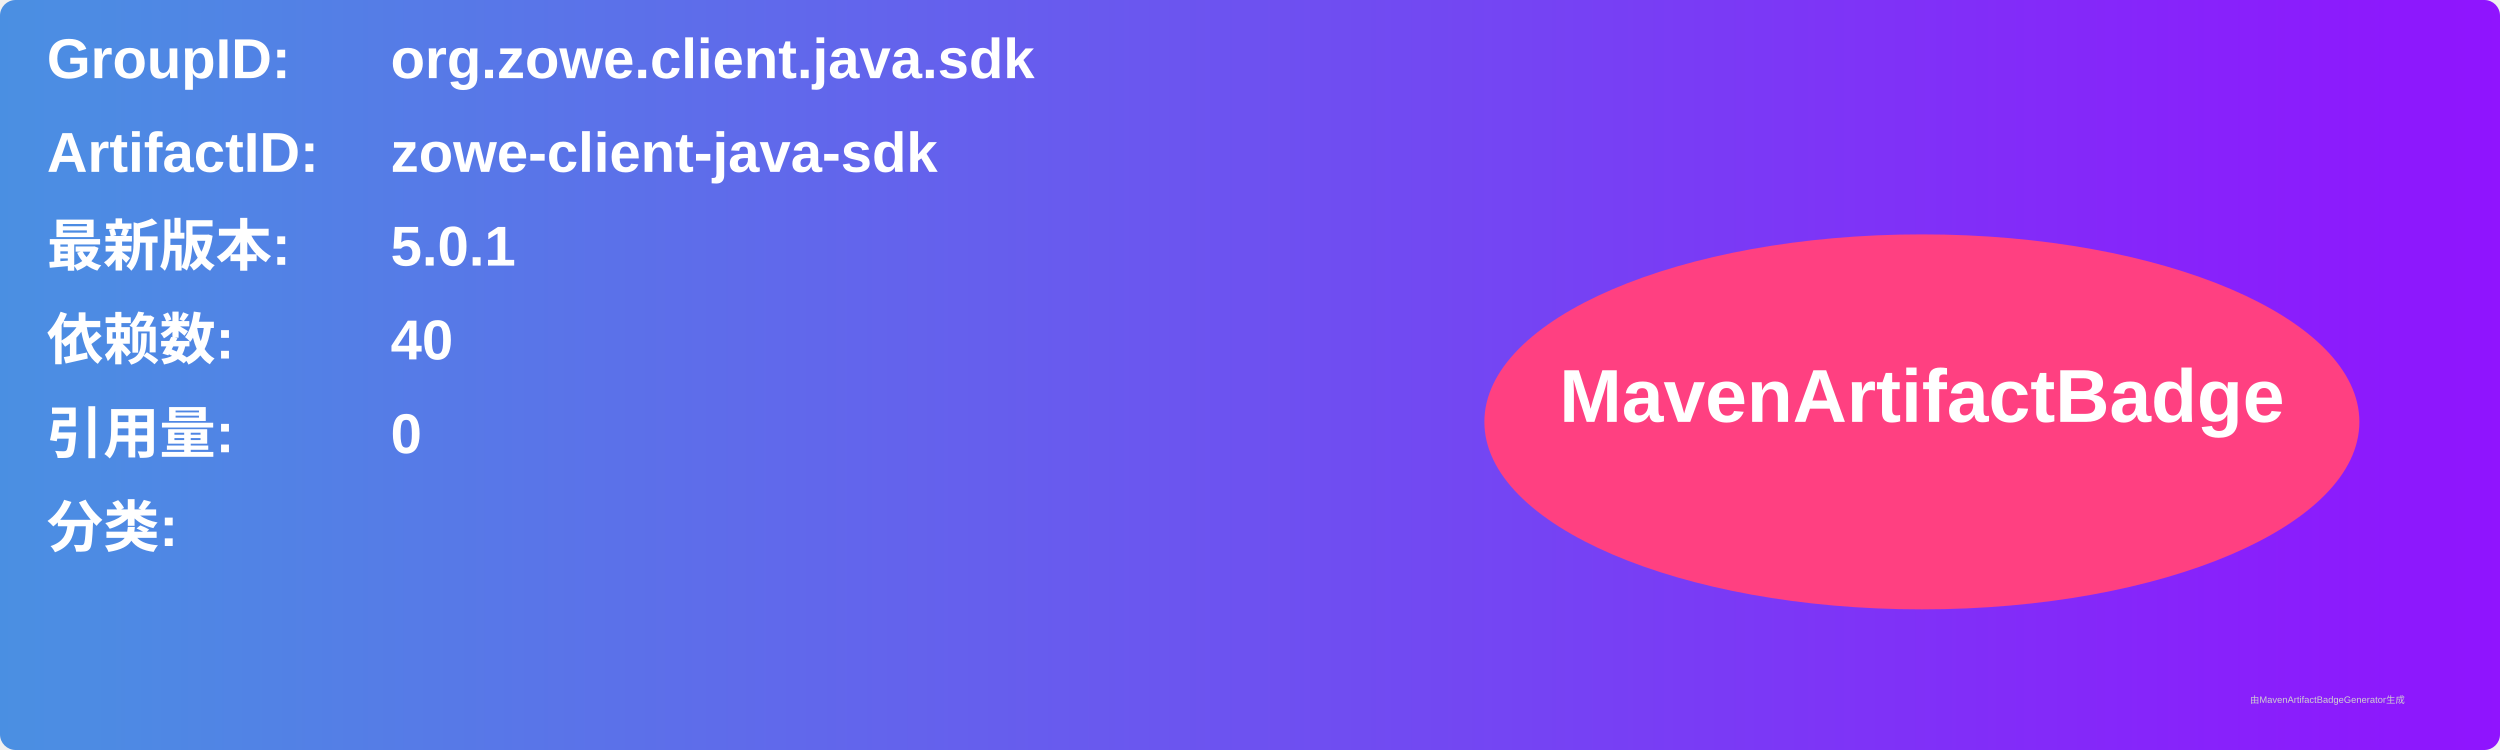
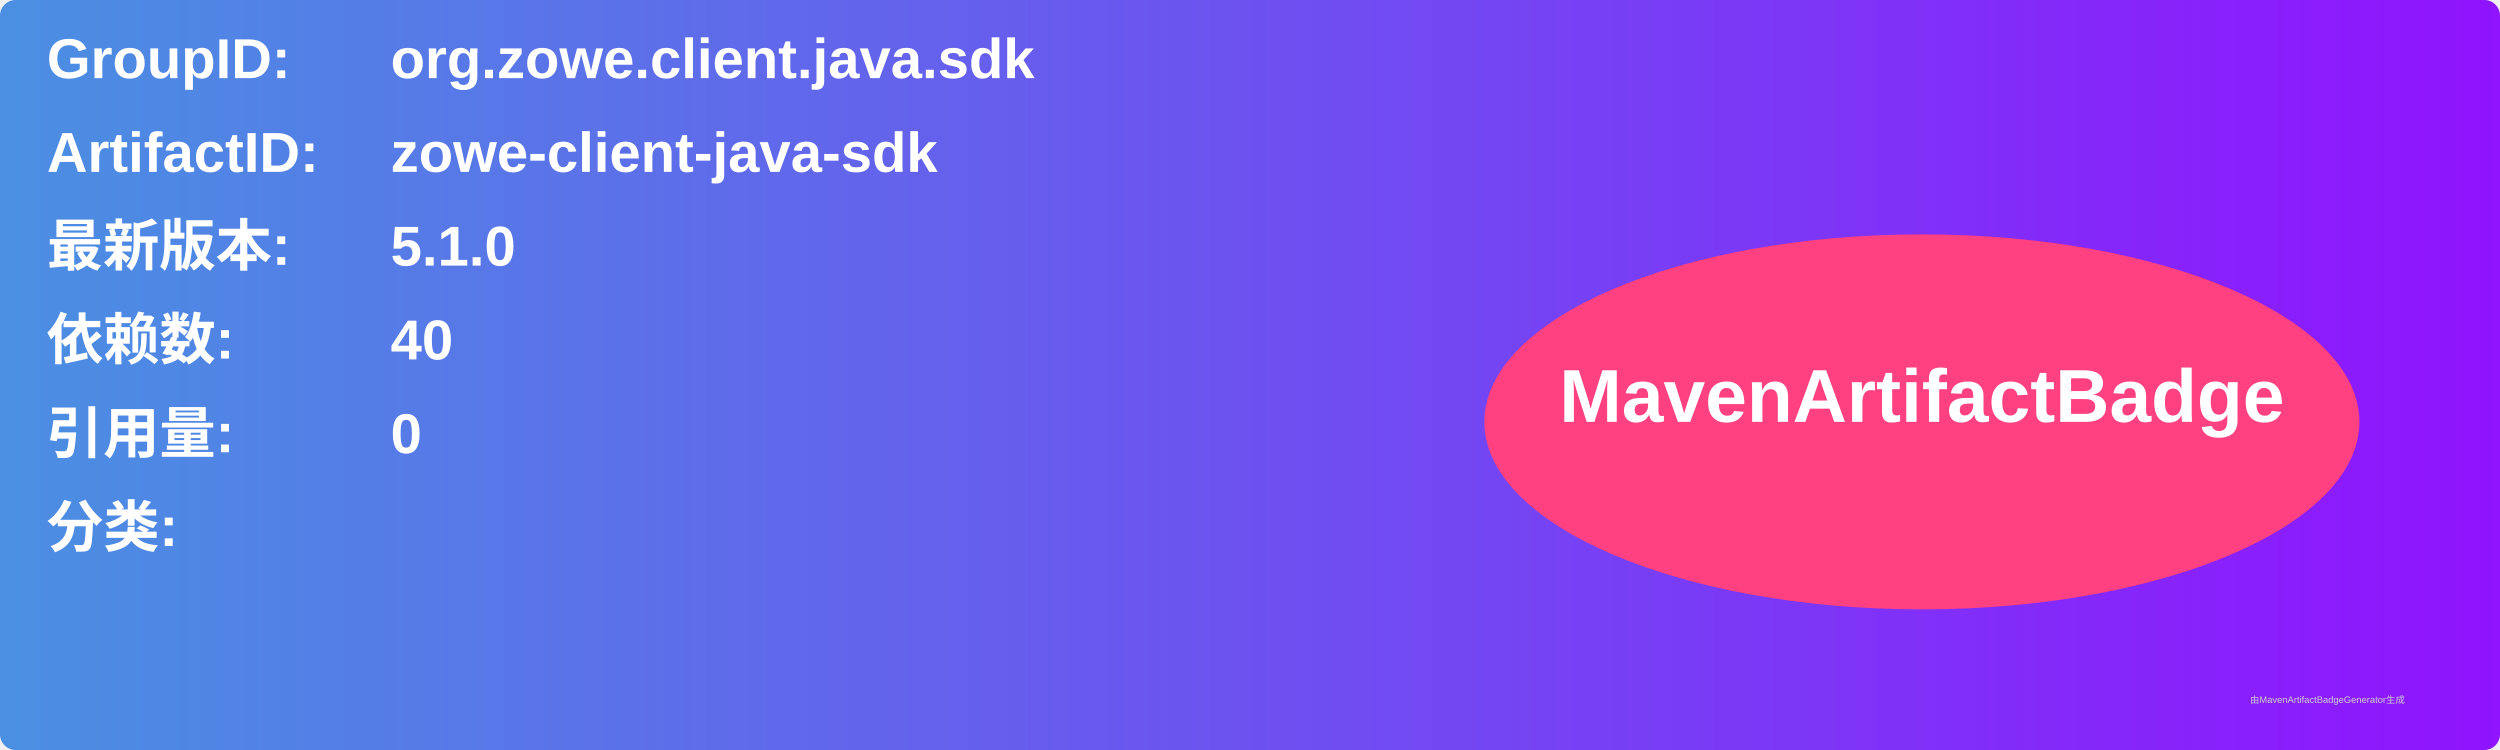
<svg xmlns="http://www.w3.org/2000/svg" width="800" height="240" viewBox="0 0 800 240">
  <linearGradient id="grad" x1="0%" y1="0%" x2="100%" y2="0%">
    <stop offset="0%" stop-color="#4a90e2" />
    <stop offset="100%" stop-color="#9013fe" />
  </linearGradient>
  <rect width="100%" height="100%" rx="5" ry="5" fill="url(#grad)" />
  <g transform="translate(15, 15)">
    <text x="0" y="10" font-family="Arial" font-size="18" fill="white" font-weight="bold" width="260">GroupID:</text>
    <text x="110" y="10" font-family="Arial" font-size="18" fill="white" font-weight="bold" width="460">org.zowe.client.java.sdk</text>
    <text x="0" y="40" font-family="Arial" font-size="18" fill="white" font-weight="bold" width="260">ArtifactID:</text>
    <text x="110" y="40" font-family="Arial" font-size="18" fill="white" font-weight="bold" width="460">zowe-client-java-sdk</text>
    <text x="0" y="70" font-family="Arial" font-size="18" fill="white" font-weight="bold">最新版本:</text>
    <text x="110" y="70" font-family="Arial" font-size="18" fill="white" font-weight="bold">
-       <tspan font-weight="bold">5.0.1</tspan>
+       <tspan font-weight="bold">5.1.0</tspan>
    </text>
    <text x="0" y="100" font-family="Arial" font-size="18" fill="white" font-weight="bold">依赖数: </text>
    <text x="110" y="100" font-family="Arial" font-size="18" fill="white">
      <tspan font-weight="bold">40</tspan>
    </text>
    <text x="0" y="130" font-family="Arial" font-size="18" fill="white" font-weight="bold">引用量: </text>
    <text x="110" y="130" font-family="Arial" font-size="18" fill="white">
      <tspan font-weight="bold">0</tspan>
    </text>
    <text x="0" y="160" font-family="Arial" font-size="18" fill="white" font-weight="bold">分类:</text>
    <text x="10" y="190" font-family="Arial" font-size="10" fill="white">
      <tspan font-weight="bold" />
    </text>
    <ellipse cx="600" cy="120" rx="140" ry="60" fill="#ff4081" />
    <text x="600" y="120" text-anchor="middle" font-family="Arial" font-size="24" fill="white" font-weight="bold">MavenArtifactBadge</text>
  </g>
  <text x="720" y="225" font-family="Arial" font-size="3" fill="#d0d0d0">由MavenArtifactBadgeGenerator生成</text>
</svg>
